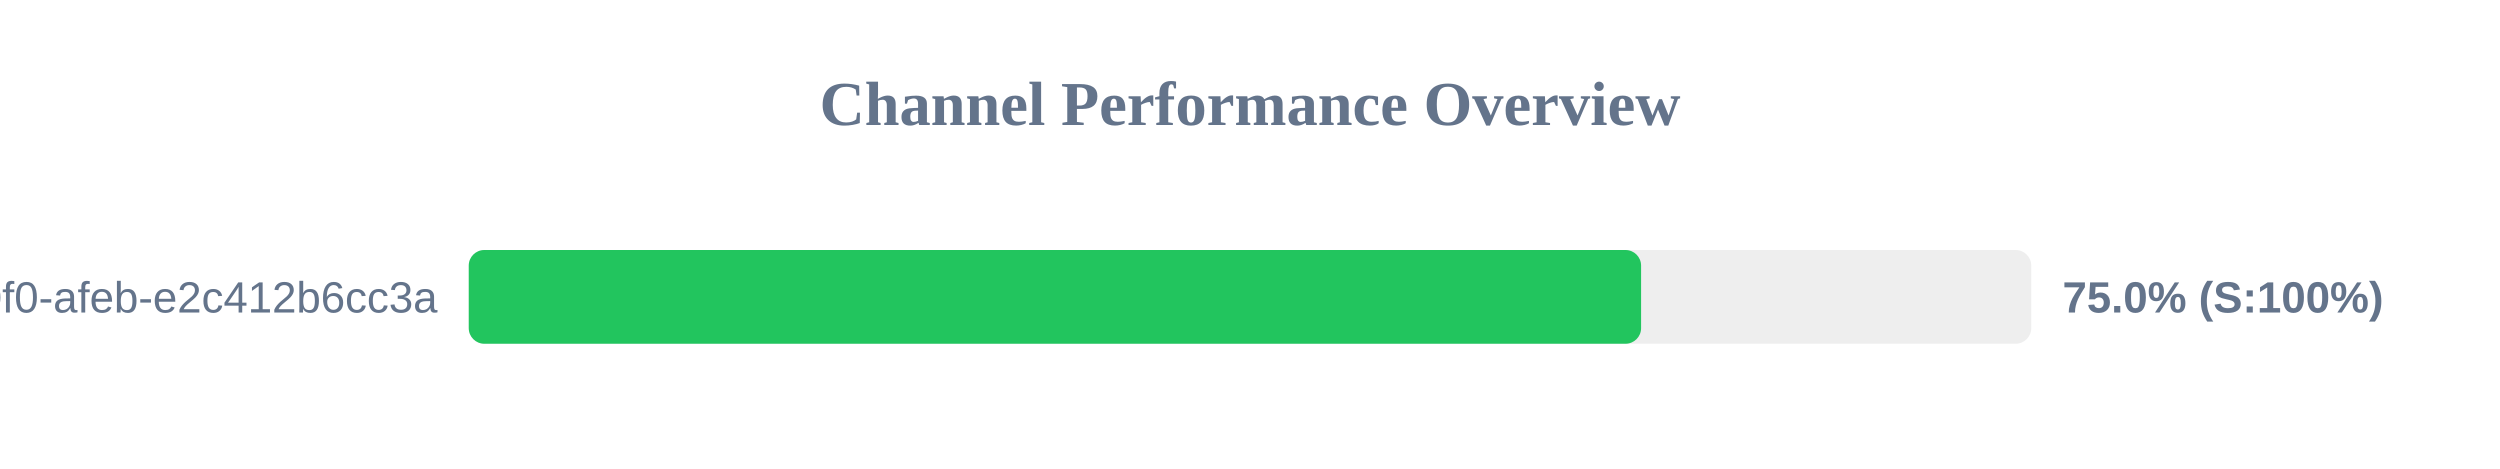
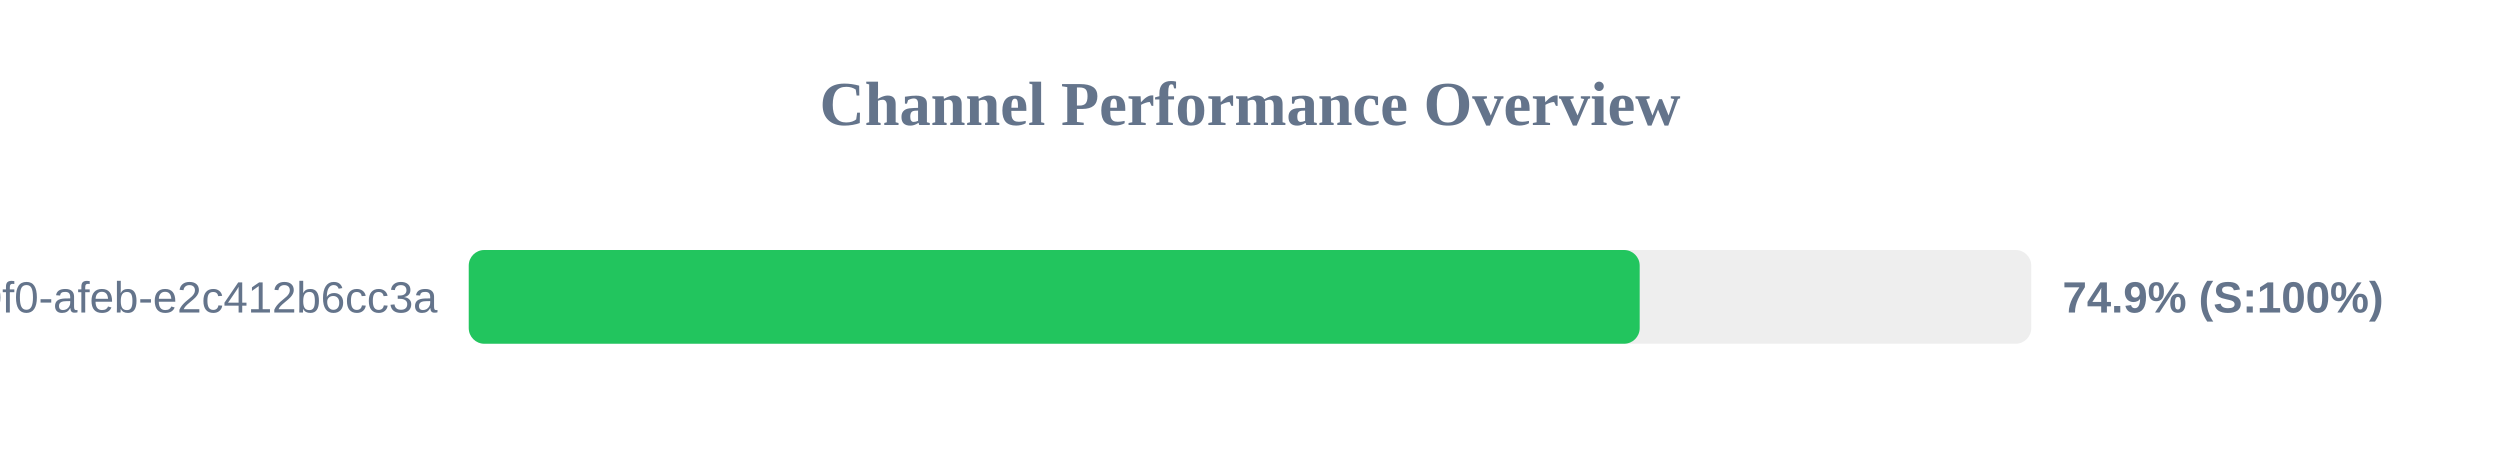
<svg xmlns="http://www.w3.org/2000/svg" width="800" height="150" version="1.1">
  <style>
        .row { font: 14px Arial; fill: #64748b; }
        .score { font: bold 14px Arial; fill: #64748b; }
    </style>
  <text x="400" y="40" text-anchor="middle" font-size="20px" font-weight="bold" fill="#64748b">Channel Performance Overview</text>
  <rect x="150" y="80" width="500" height="30" fill="#eee" rx="5" />
-   <rect x="150" y="80" width="375.15" height="30" fill="#22c55e" rx="5" />
+   <rect x="150" y="80" width="374.7" height="30" fill="#22c55e" rx="5" />
  <text x="140" y="100" text-anchor="end" class="row">?uuid=c6e02cd8-ce11-40f0-afeb-e2c412b6cc3a</text>
-   <text x="660" y="100" text-anchor="start" class="score">75.0% (S:100%)</text>
+   <text x="660" y="100" text-anchor="start" class="score">74.9% (S:100%)</text>
</svg>
